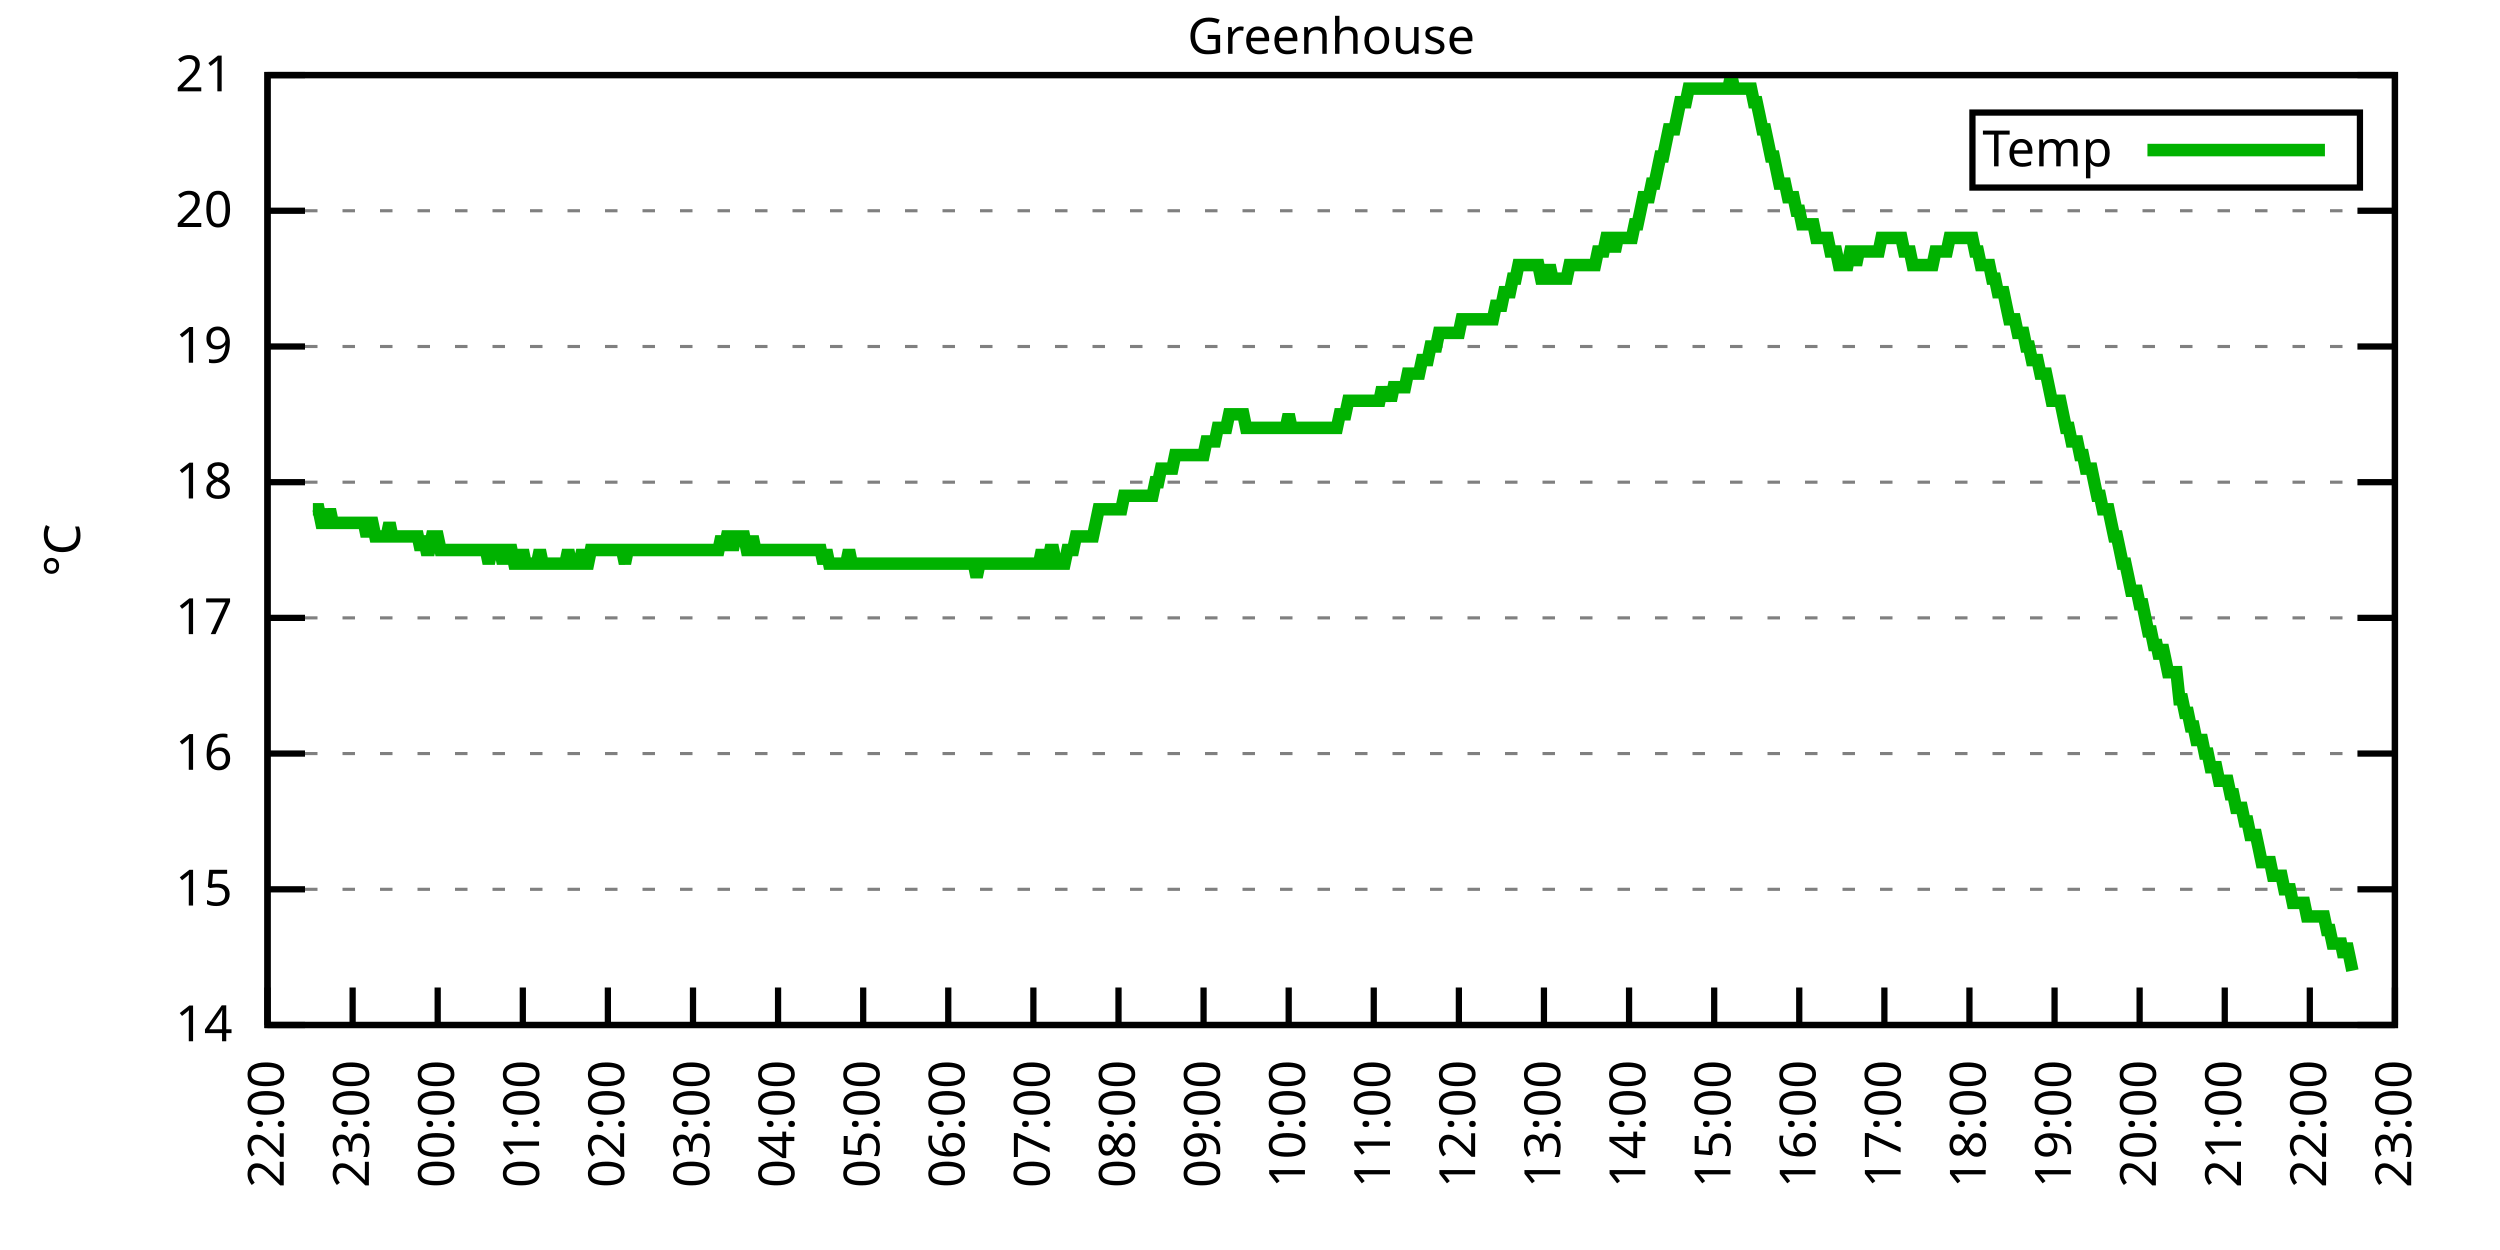
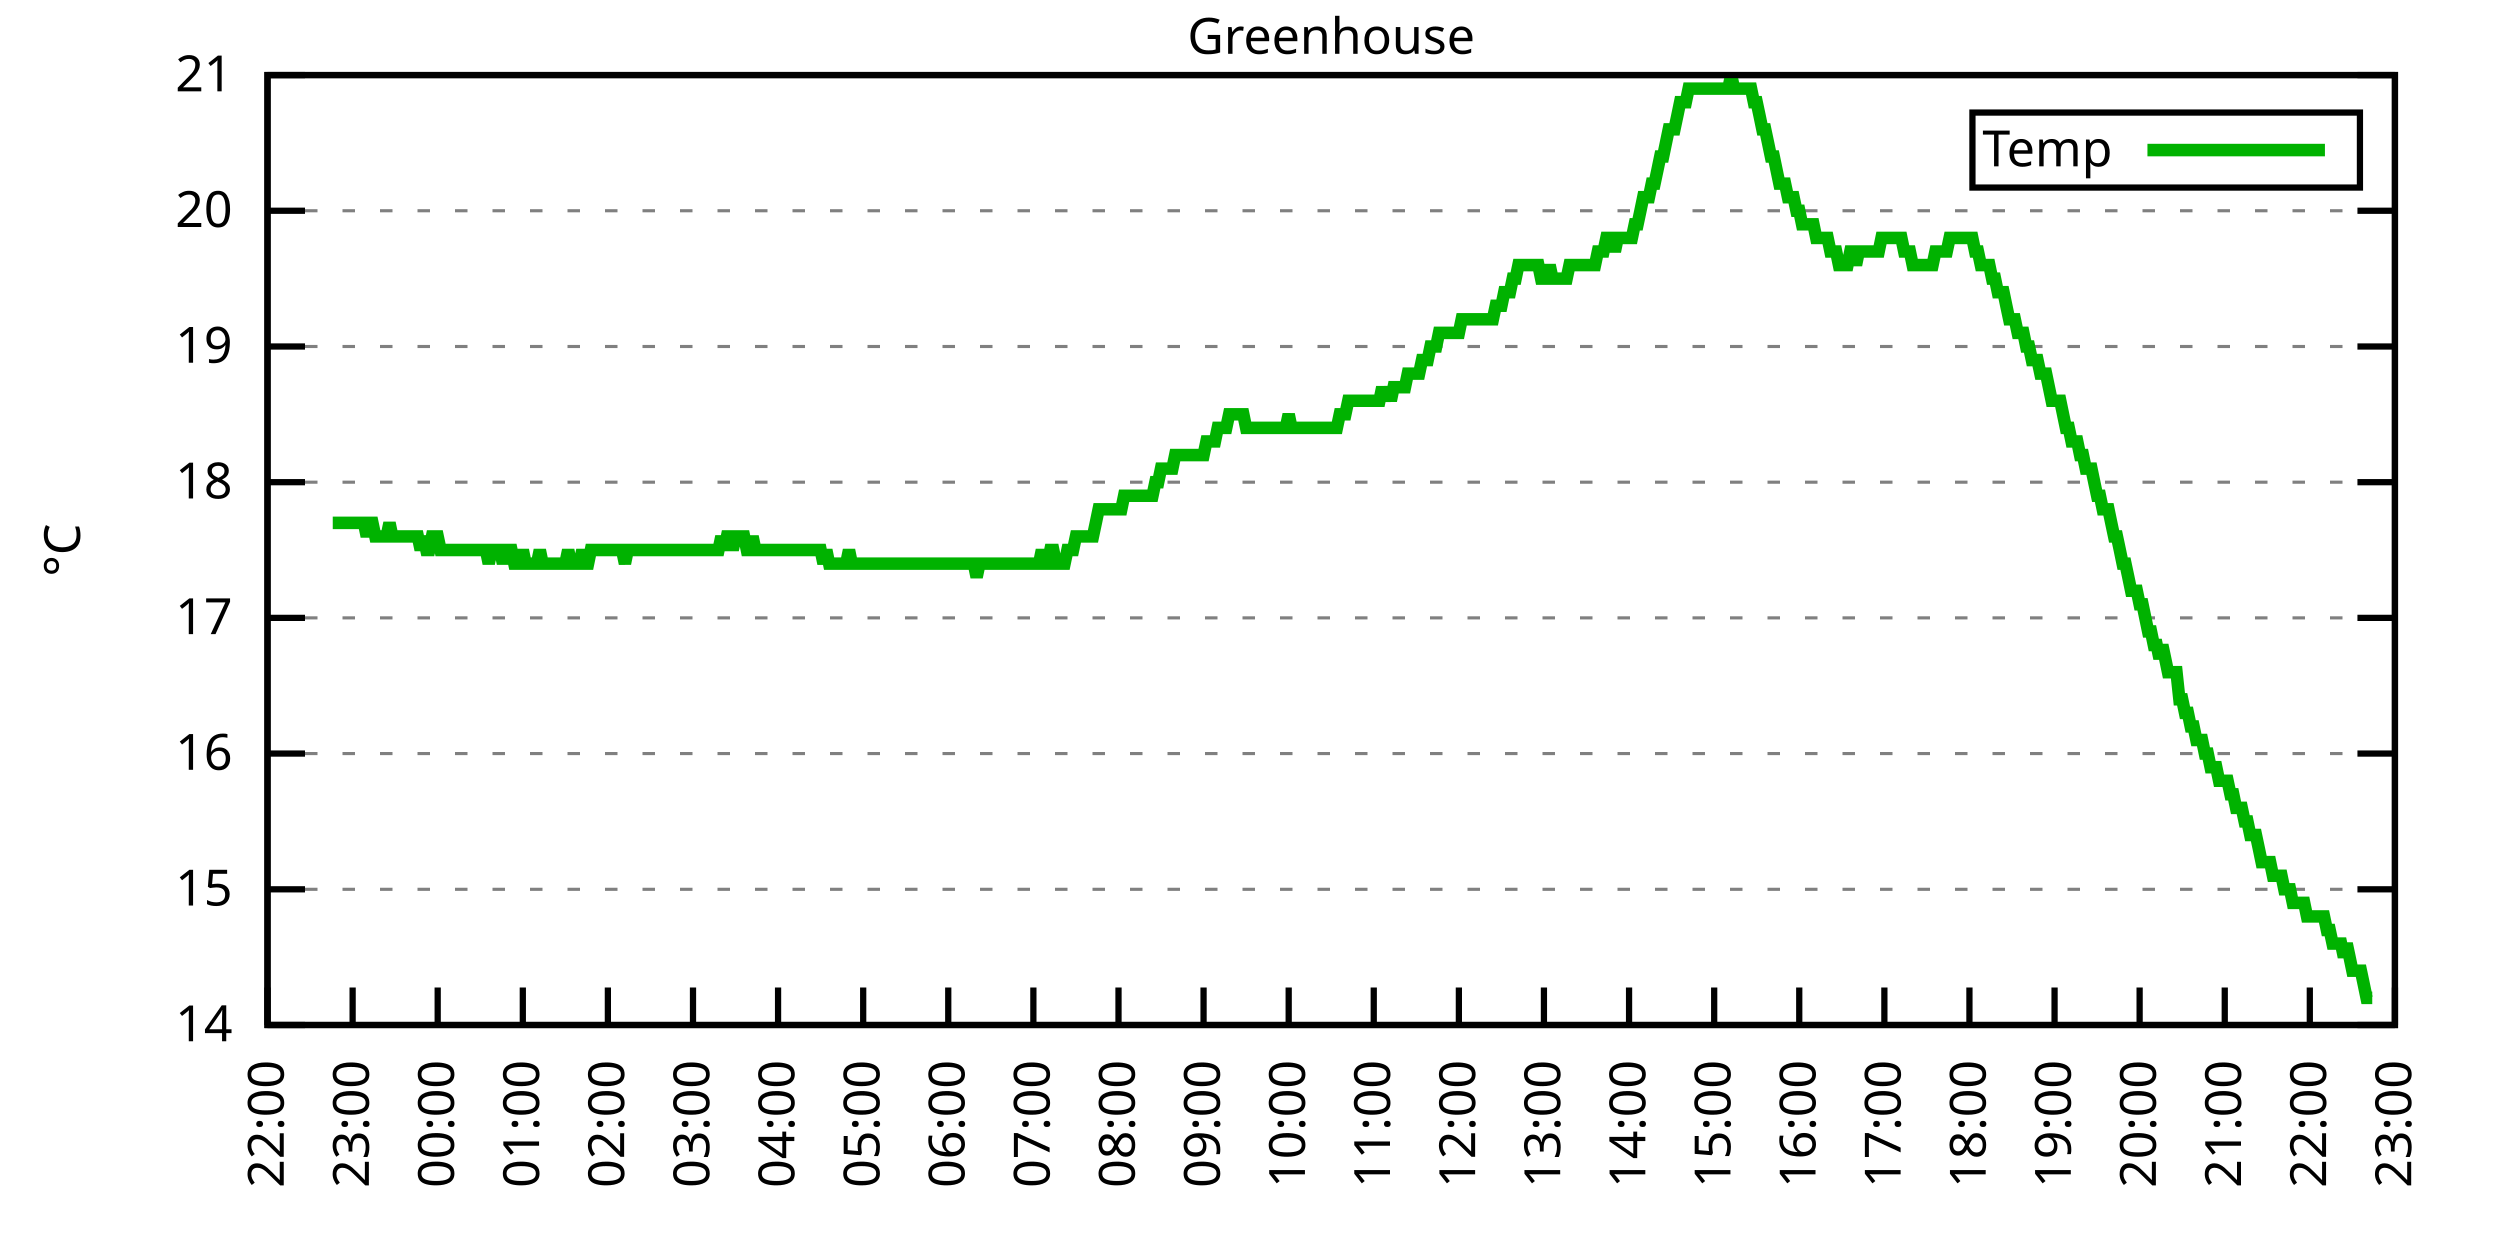
<svg xmlns="http://www.w3.org/2000/svg" xmlns:xlink="http://www.w3.org/1999/xlink" width="400" height="200" viewBox="0 0 400 200">
  <g id="gnuplot_canvas">
    <rect x="0" y="0" width="400" height="200" fill="none" />
    <defs>
      <circle id="gpDot" r="0.5" stroke-width="0.5" stroke="currentColor" />
      <path id="gpPt0" stroke-width="0.333" stroke="currentColor" d="M-1,0 h2 M0,-1 v2" />
      <path id="gpPt1" stroke-width="0.333" stroke="currentColor" d="M-1,-1 L1,1 M1,-1 L-1,1" />
      <path id="gpPt2" stroke-width="0.333" stroke="currentColor" d="M-1,0 L1,0 M0,-1 L0,1 M-1,-1 L1,1 M-1,1 L1,-1" />
      <rect id="gpPt3" stroke-width="0.333" stroke="currentColor" x="-1" y="-1" width="2" height="2" />
      <rect id="gpPt4" stroke-width="0.333" stroke="currentColor" fill="currentColor" x="-1" y="-1" width="2" height="2" />
      <circle id="gpPt5" stroke-width="0.333" stroke="currentColor" cx="0" cy="0" r="1" />
      <use xlink:href="#gpPt5" id="gpPt6" fill="currentColor" stroke="none" />
      <path id="gpPt7" stroke-width="0.333" stroke="currentColor" d="M0,-1.33 L-1.33,0.67 L1.33,0.67 z" />
      <use xlink:href="#gpPt7" id="gpPt8" fill="currentColor" stroke="none" />
      <use xlink:href="#gpPt7" id="gpPt9" stroke="currentColor" transform="rotate(180)" />
      <use xlink:href="#gpPt9" id="gpPt10" fill="currentColor" stroke="none" />
      <use xlink:href="#gpPt3" id="gpPt11" stroke="currentColor" transform="rotate(45)" />
      <use xlink:href="#gpPt11" id="gpPt12" fill="currentColor" stroke="none" />
      <path id="gpPt13" stroke-width="0.333" stroke="currentColor" d="M0,1.330 L1.265,0.411 L0.782,-1.067 L-0.782,-1.076 L-1.265,0.411 z" />
      <use xlink:href="#gpPt13" id="gpPt14" fill="currentColor" stroke="none" />
      <filter id="textbox" filterUnits="objectBoundingBox" x="0" y="0" height="1" width="1">
        <feFlood flood-color="white" flood-opacity="1" result="bgnd" />
        <feComposite in="SourceGraphic" in2="bgnd" operator="atop" />
      </filter>
      <filter id="greybox" filterUnits="objectBoundingBox" x="0" y="0" height="1" width="1">
        <feFlood flood-color="lightgrey" flood-opacity="1" result="grey" />
        <feComposite in="SourceGraphic" in2="grey" operator="atop" />
      </filter>
    </defs>
    <g fill="none" color="white" stroke="currentColor" stroke-width="1.00" stroke-linecap="butt" stroke-linejoin="miter">
</g>
    <g fill="none" color="black" stroke="currentColor" stroke-width="1.00" stroke-linecap="butt" stroke-linejoin="miter">
      <g stroke="none" shape-rendering="crispEdges">
        <polygon fill="rgb(255, 255, 255)" points="42.80,164.00 383.18,164.00 383.18,12.02 42.80,12.02 " />
      </g>
    </g>
    <g fill="none" color="black" stroke="currentColor" stroke-width="1.00" stroke-linecap="butt" stroke-linejoin="miter">
</g>
    <g fill="none" color="black" stroke="black" stroke-width="0.50" stroke-linecap="butt" stroke-linejoin="miter">
</g>
    <g fill="none" color="gray" stroke="currentColor" stroke-width="0.50" stroke-linecap="butt" stroke-linejoin="miter">
      <path stroke="gray" stroke-dasharray="2,4" class="gridline" d="M42.80,164.00 L383.19,164.00  " />
    </g>
    <g fill="none" color="gray" stroke="gray" stroke-width="1.00" stroke-linecap="butt" stroke-linejoin="miter">
</g>
    <g fill="none" color="black" stroke="currentColor" stroke-width="1.00" stroke-linecap="butt" stroke-linejoin="miter">
      <path stroke="black" d="M42.80,164.00 L48.80,164.00 M383.19,164.00 L377.19,164.00  " />
      <g transform="translate(37.20,166.60)" stroke="none" fill="black" font-family="Sans" font-size="8.00" text-anchor="end">
        <text>
          <tspan font-family="Sans"> 14</tspan>
        </text>
      </g>
    </g>
    <g fill="none" color="black" stroke="currentColor" stroke-width="1.00" stroke-linecap="butt" stroke-linejoin="miter">
</g>
    <g fill="none" color="black" stroke="black" stroke-width="0.50" stroke-linecap="butt" stroke-linejoin="miter">
</g>
    <g fill="none" color="gray" stroke="currentColor" stroke-width="0.50" stroke-linecap="butt" stroke-linejoin="miter">
      <path stroke="gray" stroke-dasharray="2,4" class="gridline" d="M42.80,142.29 L383.19,142.29  " />
    </g>
    <g fill="none" color="gray" stroke="gray" stroke-width="1.00" stroke-linecap="butt" stroke-linejoin="miter">
</g>
    <g fill="none" color="black" stroke="currentColor" stroke-width="1.00" stroke-linecap="butt" stroke-linejoin="miter">
      <path stroke="black" d="M42.80,142.29 L48.80,142.29 M383.19,142.29 L377.19,142.29  " />
      <g transform="translate(37.20,144.89)" stroke="none" fill="black" font-family="Sans" font-size="8.00" text-anchor="end">
        <text>
          <tspan font-family="Sans"> 15</tspan>
        </text>
      </g>
    </g>
    <g fill="none" color="black" stroke="currentColor" stroke-width="1.00" stroke-linecap="butt" stroke-linejoin="miter">
</g>
    <g fill="none" color="black" stroke="black" stroke-width="0.50" stroke-linecap="butt" stroke-linejoin="miter">
</g>
    <g fill="none" color="gray" stroke="currentColor" stroke-width="0.50" stroke-linecap="butt" stroke-linejoin="miter">
      <path stroke="gray" stroke-dasharray="2,4" class="gridline" d="M42.80,120.57 L383.19,120.57  " />
    </g>
    <g fill="none" color="gray" stroke="gray" stroke-width="1.00" stroke-linecap="butt" stroke-linejoin="miter">
</g>
    <g fill="none" color="black" stroke="currentColor" stroke-width="1.00" stroke-linecap="butt" stroke-linejoin="miter">
      <path stroke="black" d="M42.80,120.57 L48.80,120.57 M383.19,120.57 L377.19,120.57  " />
      <g transform="translate(37.20,123.17)" stroke="none" fill="black" font-family="Sans" font-size="8.00" text-anchor="end">
        <text>
          <tspan font-family="Sans"> 16</tspan>
        </text>
      </g>
    </g>
    <g fill="none" color="black" stroke="currentColor" stroke-width="1.00" stroke-linecap="butt" stroke-linejoin="miter">
</g>
    <g fill="none" color="black" stroke="black" stroke-width="0.50" stroke-linecap="butt" stroke-linejoin="miter">
</g>
    <g fill="none" color="gray" stroke="currentColor" stroke-width="0.50" stroke-linecap="butt" stroke-linejoin="miter">
      <path stroke="gray" stroke-dasharray="2,4" class="gridline" d="M42.80,98.86 L383.19,98.86  " />
    </g>
    <g fill="none" color="gray" stroke="gray" stroke-width="1.00" stroke-linecap="butt" stroke-linejoin="miter">
</g>
    <g fill="none" color="black" stroke="currentColor" stroke-width="1.00" stroke-linecap="butt" stroke-linejoin="miter">
      <path stroke="black" d="M42.80,98.86 L48.80,98.86 M383.19,98.86 L377.19,98.86  " />
      <g transform="translate(37.20,101.46)" stroke="none" fill="black" font-family="Sans" font-size="8.00" text-anchor="end">
        <text>
          <tspan font-family="Sans"> 17</tspan>
        </text>
      </g>
    </g>
    <g fill="none" color="black" stroke="currentColor" stroke-width="1.00" stroke-linecap="butt" stroke-linejoin="miter">
</g>
    <g fill="none" color="black" stroke="black" stroke-width="0.50" stroke-linecap="butt" stroke-linejoin="miter">
</g>
    <g fill="none" color="gray" stroke="currentColor" stroke-width="0.50" stroke-linecap="butt" stroke-linejoin="miter">
      <path stroke="gray" stroke-dasharray="2,4" class="gridline" d="M42.80,77.15 L383.19,77.15  " />
    </g>
    <g fill="none" color="gray" stroke="gray" stroke-width="1.00" stroke-linecap="butt" stroke-linejoin="miter">
</g>
    <g fill="none" color="black" stroke="currentColor" stroke-width="1.00" stroke-linecap="butt" stroke-linejoin="miter">
      <path stroke="black" d="M42.80,77.15 L48.80,77.15 M383.19,77.15 L377.19,77.15  " />
      <g transform="translate(37.20,79.75)" stroke="none" fill="black" font-family="Sans" font-size="8.00" text-anchor="end">
        <text>
          <tspan font-family="Sans"> 18</tspan>
        </text>
      </g>
    </g>
    <g fill="none" color="black" stroke="currentColor" stroke-width="1.00" stroke-linecap="butt" stroke-linejoin="miter">
</g>
    <g fill="none" color="black" stroke="black" stroke-width="0.50" stroke-linecap="butt" stroke-linejoin="miter">
</g>
    <g fill="none" color="gray" stroke="currentColor" stroke-width="0.50" stroke-linecap="butt" stroke-linejoin="miter">
      <path stroke="gray" stroke-dasharray="2,4" class="gridline" d="M42.80,55.44 L383.19,55.44  " />
    </g>
    <g fill="none" color="gray" stroke="gray" stroke-width="1.00" stroke-linecap="butt" stroke-linejoin="miter">
</g>
    <g fill="none" color="black" stroke="currentColor" stroke-width="1.00" stroke-linecap="butt" stroke-linejoin="miter">
      <path stroke="black" d="M42.80,55.44 L48.80,55.44 M383.19,55.44 L377.19,55.44  " />
      <g transform="translate(37.20,58.04)" stroke="none" fill="black" font-family="Sans" font-size="8.00" text-anchor="end">
        <text>
          <tspan font-family="Sans"> 19</tspan>
        </text>
      </g>
    </g>
    <g fill="none" color="black" stroke="currentColor" stroke-width="1.00" stroke-linecap="butt" stroke-linejoin="miter">
</g>
    <g fill="none" color="black" stroke="black" stroke-width="0.50" stroke-linecap="butt" stroke-linejoin="miter">
</g>
    <g fill="none" color="gray" stroke="currentColor" stroke-width="0.50" stroke-linecap="butt" stroke-linejoin="miter">
      <path stroke="gray" stroke-dasharray="2,4" class="gridline" d="M42.80,33.72 L383.19,33.72  " />
    </g>
    <g fill="none" color="gray" stroke="gray" stroke-width="1.00" stroke-linecap="butt" stroke-linejoin="miter">
</g>
    <g fill="none" color="black" stroke="currentColor" stroke-width="1.00" stroke-linecap="butt" stroke-linejoin="miter">
      <path stroke="black" d="M42.80,33.72 L48.80,33.72 M383.19,33.72 L377.19,33.72  " />
      <g transform="translate(37.20,36.32)" stroke="none" fill="black" font-family="Sans" font-size="8.00" text-anchor="end">
        <text>
          <tspan font-family="Sans"> 20</tspan>
        </text>
      </g>
    </g>
    <g fill="none" color="black" stroke="currentColor" stroke-width="1.00" stroke-linecap="butt" stroke-linejoin="miter">
</g>
    <g fill="none" color="black" stroke="black" stroke-width="0.50" stroke-linecap="butt" stroke-linejoin="miter">
</g>
    <g fill="none" color="gray" stroke="currentColor" stroke-width="0.50" stroke-linecap="butt" stroke-linejoin="miter">
      <path stroke="gray" stroke-dasharray="2,4" class="gridline" d="M42.80,12.01 L383.19,12.01  " />
    </g>
    <g fill="none" color="gray" stroke="gray" stroke-width="1.00" stroke-linecap="butt" stroke-linejoin="miter">
</g>
    <g fill="none" color="black" stroke="currentColor" stroke-width="1.00" stroke-linecap="butt" stroke-linejoin="miter">
      <path stroke="black" d="M42.80,12.01 L48.80,12.01 M383.19,12.01 L377.19,12.01  " />
      <g transform="translate(37.20,14.61)" stroke="none" fill="black" font-family="Sans" font-size="8.00" text-anchor="end">
        <text>
          <tspan font-family="Sans"> 21</tspan>
        </text>
      </g>
    </g>
    <g fill="none" color="black" stroke="currentColor" stroke-width="1.00" stroke-linecap="butt" stroke-linejoin="miter">
      <path stroke="black" d="M42.80,164.00 L42.80,158.00  " />
      <g transform="translate(45.40,169.60) rotate(270.00)" stroke="none" fill="black" font-family="Sans" font-size="8.00" text-anchor="end">
        <text>
          <tspan font-family="Sans">22:00</tspan>
        </text>
      </g>
    </g>
    <g fill="none" color="black" stroke="currentColor" stroke-width="1.00" stroke-linecap="butt" stroke-linejoin="miter">
      <path stroke="black" d="M56.42,164.00 L56.42,158.00  " />
      <g transform="translate(59.02,169.60) rotate(270.00)" stroke="none" fill="black" font-family="Sans" font-size="8.00" text-anchor="end">
        <text>
          <tspan font-family="Sans">23:00</tspan>
        </text>
      </g>
    </g>
    <g fill="none" color="black" stroke="currentColor" stroke-width="1.00" stroke-linecap="butt" stroke-linejoin="miter">
      <path stroke="black" d="M70.03,164.00 L70.03,158.00  " />
      <g transform="translate(72.63,169.60) rotate(270.00)" stroke="none" fill="black" font-family="Sans" font-size="8.00" text-anchor="end">
        <text>
          <tspan font-family="Sans">00:00</tspan>
        </text>
      </g>
    </g>
    <g fill="none" color="black" stroke="currentColor" stroke-width="1.00" stroke-linecap="butt" stroke-linejoin="miter">
      <path stroke="black" d="M83.65,164.00 L83.65,158.00  " />
      <g transform="translate(86.25,169.60) rotate(270.00)" stroke="none" fill="black" font-family="Sans" font-size="8.00" text-anchor="end">
        <text>
          <tspan font-family="Sans">01:00</tspan>
        </text>
      </g>
    </g>
    <g fill="none" color="black" stroke="currentColor" stroke-width="1.00" stroke-linecap="butt" stroke-linejoin="miter">
      <path stroke="black" d="M97.26,164.00 L97.26,158.00  " />
      <g transform="translate(99.86,169.60) rotate(270.00)" stroke="none" fill="black" font-family="Sans" font-size="8.00" text-anchor="end">
        <text>
          <tspan font-family="Sans">02:00</tspan>
        </text>
      </g>
    </g>
    <g fill="none" color="black" stroke="currentColor" stroke-width="1.00" stroke-linecap="butt" stroke-linejoin="miter">
      <path stroke="black" d="M110.88,164.00 L110.88,158.00  " />
      <g transform="translate(113.48,169.60) rotate(270.00)" stroke="none" fill="black" font-family="Sans" font-size="8.00" text-anchor="end">
        <text>
          <tspan font-family="Sans">03:00</tspan>
        </text>
      </g>
    </g>
    <g fill="none" color="black" stroke="currentColor" stroke-width="1.00" stroke-linecap="butt" stroke-linejoin="miter">
      <path stroke="black" d="M124.49,164.00 L124.49,158.00  " />
      <g transform="translate(127.09,169.60) rotate(270.00)" stroke="none" fill="black" font-family="Sans" font-size="8.00" text-anchor="end">
        <text>
          <tspan font-family="Sans">04:00</tspan>
        </text>
      </g>
    </g>
    <g fill="none" color="black" stroke="currentColor" stroke-width="1.00" stroke-linecap="butt" stroke-linejoin="miter">
      <path stroke="black" d="M138.11,164.00 L138.11,158.00  " />
      <g transform="translate(140.71,169.60) rotate(270.00)" stroke="none" fill="black" font-family="Sans" font-size="8.00" text-anchor="end">
        <text>
          <tspan font-family="Sans">05:00</tspan>
        </text>
      </g>
    </g>
    <g fill="none" color="black" stroke="currentColor" stroke-width="1.00" stroke-linecap="butt" stroke-linejoin="miter">
      <path stroke="black" d="M151.72,164.00 L151.72,158.00  " />
      <g transform="translate(154.32,169.60) rotate(270.00)" stroke="none" fill="black" font-family="Sans" font-size="8.00" text-anchor="end">
        <text>
          <tspan font-family="Sans">06:00</tspan>
        </text>
      </g>
    </g>
    <g fill="none" color="black" stroke="currentColor" stroke-width="1.00" stroke-linecap="butt" stroke-linejoin="miter">
      <path stroke="black" d="M165.34,164.00 L165.34,158.00  " />
      <g transform="translate(167.94,169.60) rotate(270.00)" stroke="none" fill="black" font-family="Sans" font-size="8.00" text-anchor="end">
        <text>
          <tspan font-family="Sans">07:00</tspan>
        </text>
      </g>
    </g>
    <g fill="none" color="black" stroke="currentColor" stroke-width="1.00" stroke-linecap="butt" stroke-linejoin="miter">
      <path stroke="black" d="M178.96,164.00 L178.96,158.00  " />
      <g transform="translate(181.56,169.60) rotate(270.00)" stroke="none" fill="black" font-family="Sans" font-size="8.00" text-anchor="end">
        <text>
          <tspan font-family="Sans">08:00</tspan>
        </text>
      </g>
    </g>
    <g fill="none" color="black" stroke="currentColor" stroke-width="1.00" stroke-linecap="butt" stroke-linejoin="miter">
      <path stroke="black" d="M192.57,164.00 L192.57,158.00  " />
      <g transform="translate(195.17,169.60) rotate(270.00)" stroke="none" fill="black" font-family="Sans" font-size="8.00" text-anchor="end">
        <text>
          <tspan font-family="Sans">09:00</tspan>
        </text>
      </g>
    </g>
    <g fill="none" color="black" stroke="currentColor" stroke-width="1.00" stroke-linecap="butt" stroke-linejoin="miter">
      <path stroke="black" d="M206.19,164.00 L206.19,158.00  " />
      <g transform="translate(208.79,169.60) rotate(270.00)" stroke="none" fill="black" font-family="Sans" font-size="8.00" text-anchor="end">
        <text>
          <tspan font-family="Sans">10:00</tspan>
        </text>
      </g>
    </g>
    <g fill="none" color="black" stroke="currentColor" stroke-width="1.00" stroke-linecap="butt" stroke-linejoin="miter">
      <path stroke="black" d="M219.80,164.00 L219.80,158.00  " />
      <g transform="translate(222.40,169.60) rotate(270.00)" stroke="none" fill="black" font-family="Sans" font-size="8.00" text-anchor="end">
        <text>
          <tspan font-family="Sans">11:00</tspan>
        </text>
      </g>
    </g>
    <g fill="none" color="black" stroke="currentColor" stroke-width="1.00" stroke-linecap="butt" stroke-linejoin="miter">
      <path stroke="black" d="M233.42,164.00 L233.42,158.00  " />
      <g transform="translate(236.02,169.60) rotate(270.00)" stroke="none" fill="black" font-family="Sans" font-size="8.00" text-anchor="end">
        <text>
          <tspan font-family="Sans">12:00</tspan>
        </text>
      </g>
    </g>
    <g fill="none" color="black" stroke="currentColor" stroke-width="1.00" stroke-linecap="butt" stroke-linejoin="miter">
      <path stroke="black" d="M247.03,164.00 L247.03,158.00  " />
      <g transform="translate(249.63,169.60) rotate(270.00)" stroke="none" fill="black" font-family="Sans" font-size="8.00" text-anchor="end">
        <text>
          <tspan font-family="Sans">13:00</tspan>
        </text>
      </g>
    </g>
    <g fill="none" color="black" stroke="currentColor" stroke-width="1.00" stroke-linecap="butt" stroke-linejoin="miter">
      <path stroke="black" d="M260.65,164.00 L260.65,158.00  " />
      <g transform="translate(263.25,169.60) rotate(270.00)" stroke="none" fill="black" font-family="Sans" font-size="8.00" text-anchor="end">
        <text>
          <tspan font-family="Sans">14:00</tspan>
        </text>
      </g>
    </g>
    <g fill="none" color="black" stroke="currentColor" stroke-width="1.00" stroke-linecap="butt" stroke-linejoin="miter">
      <path stroke="black" d="M274.27,164.00 L274.27,158.00  " />
      <g transform="translate(276.87,169.60) rotate(270.00)" stroke="none" fill="black" font-family="Sans" font-size="8.00" text-anchor="end">
        <text>
          <tspan font-family="Sans">15:00</tspan>
        </text>
      </g>
    </g>
    <g fill="none" color="black" stroke="currentColor" stroke-width="1.00" stroke-linecap="butt" stroke-linejoin="miter">
      <path stroke="black" d="M287.88,164.00 L287.88,158.00  " />
      <g transform="translate(290.48,169.60) rotate(270.00)" stroke="none" fill="black" font-family="Sans" font-size="8.00" text-anchor="end">
        <text>
          <tspan font-family="Sans">16:00</tspan>
        </text>
      </g>
    </g>
    <g fill="none" color="black" stroke="currentColor" stroke-width="1.00" stroke-linecap="butt" stroke-linejoin="miter">
      <path stroke="black" d="M301.50,164.00 L301.50,158.00  " />
      <g transform="translate(304.10,169.60) rotate(270.00)" stroke="none" fill="black" font-family="Sans" font-size="8.00" text-anchor="end">
        <text>
          <tspan font-family="Sans">17:00</tspan>
        </text>
      </g>
    </g>
    <g fill="none" color="black" stroke="currentColor" stroke-width="1.00" stroke-linecap="butt" stroke-linejoin="miter">
      <path stroke="black" d="M315.11,164.00 L315.11,158.00  " />
      <g transform="translate(317.71,169.60) rotate(270.00)" stroke="none" fill="black" font-family="Sans" font-size="8.00" text-anchor="end">
        <text>
          <tspan font-family="Sans">18:00</tspan>
        </text>
      </g>
    </g>
    <g fill="none" color="black" stroke="currentColor" stroke-width="1.00" stroke-linecap="butt" stroke-linejoin="miter">
      <path stroke="black" d="M328.73,164.00 L328.73,158.00  " />
      <g transform="translate(331.33,169.60) rotate(270.00)" stroke="none" fill="black" font-family="Sans" font-size="8.00" text-anchor="end">
        <text>
          <tspan font-family="Sans">19:00</tspan>
        </text>
      </g>
    </g>
    <g fill="none" color="black" stroke="currentColor" stroke-width="1.00" stroke-linecap="butt" stroke-linejoin="miter">
      <path stroke="black" d="M342.34,164.00 L342.34,158.00  " />
      <g transform="translate(344.94,169.60) rotate(270.00)" stroke="none" fill="black" font-family="Sans" font-size="8.00" text-anchor="end">
        <text>
          <tspan font-family="Sans">20:00</tspan>
        </text>
      </g>
    </g>
    <g fill="none" color="black" stroke="currentColor" stroke-width="1.00" stroke-linecap="butt" stroke-linejoin="miter">
      <path stroke="black" d="M355.96,164.00 L355.96,158.00  " />
      <g transform="translate(358.56,169.60) rotate(270.00)" stroke="none" fill="black" font-family="Sans" font-size="8.00" text-anchor="end">
        <text>
          <tspan font-family="Sans">21:00</tspan>
        </text>
      </g>
    </g>
    <g fill="none" color="black" stroke="currentColor" stroke-width="1.00" stroke-linecap="butt" stroke-linejoin="miter">
      <path stroke="black" d="M369.57,164.00 L369.57,158.00  " />
      <g transform="translate(372.17,169.60) rotate(270.00)" stroke="none" fill="black" font-family="Sans" font-size="8.00" text-anchor="end">
        <text>
          <tspan font-family="Sans">22:00</tspan>
        </text>
      </g>
    </g>
    <g fill="none" color="black" stroke="currentColor" stroke-width="1.00" stroke-linecap="butt" stroke-linejoin="miter">
      <path stroke="black" d="M383.19,164.00 L383.19,158.00  " />
      <g transform="translate(385.79,169.60) rotate(270.00)" stroke="none" fill="black" font-family="Sans" font-size="8.00" text-anchor="end">
        <text>
          <tspan font-family="Sans">23:00</tspan>
        </text>
      </g>
    </g>
    <g fill="none" color="black" stroke="currentColor" stroke-width="1.00" stroke-linecap="butt" stroke-linejoin="miter">
</g>
    <g fill="none" color="black" stroke="currentColor" stroke-width="1.00" stroke-linecap="butt" stroke-linejoin="miter">
      <path stroke="black" d="M42.80,12.01 L42.80,164.00 L383.19,164.00 L383.19,12.01 L42.80,12.01 Z  " />
    </g>
    <g fill="none" color="black" stroke="currentColor" stroke-width="1.00" stroke-linecap="butt" stroke-linejoin="miter">
</g>
    <g fill="none" color="black" stroke="currentColor" stroke-width="1.00" stroke-linecap="butt" stroke-linejoin="miter">
      <path stroke="black" d="M315.59,30.01 L315.59,18.01 L377.59,18.01 L377.59,30.01 L315.59,30.01 Z  " />
    </g>
    <g id="Greenhouse_plot_1">
      <g fill="none" color="white" stroke="black" stroke-width="2.00" stroke-linecap="butt" stroke-linejoin="miter">
</g>
      <g fill="none" color="black" stroke="currentColor" stroke-width="2.00" stroke-linecap="butt" stroke-linejoin="miter">
        <g transform="translate(337.99,26.61)" stroke="none" fill="black" font-family="Sans" font-size="8.00" text-anchor="end">
          <text>
            <tspan font-family="Sans">Temp</tspan>
          </text>
        </g>
      </g>
      <g fill="none" color="black" stroke="currentColor" stroke-width="2.00" stroke-linecap="butt" stroke-linejoin="miter">
-         <path stroke="rgb(  0, 178,   0)" d="M343.59,24.01 L371.99,24.01 M50.06,81.49 L50.52,81.49 L50.97,81.49 L51.42,83.66 L51.88,83.66 L52.33,83.66   L52.78,81.49 L53.24,83.66 L53.69,83.66 L54.15,83.66 L54.60,83.66 L55.05,83.66 L55.51,83.66 L55.96,83.66   L56.42,83.66 L56.87,83.66 L57.32,83.66 L57.78,83.66 L58.23,83.66 L58.68,85.83 L59.14,83.66 L59.59,83.66   L60.05,85.83 L60.50,85.83 L60.95,85.83 L61.41,85.83 L61.86,85.83 L62.32,83.66 L62.77,85.83 L63.22,85.83   L63.68,85.83 L64.13,85.83 L64.58,85.83 L65.04,85.83 L65.49,85.83 L65.95,85.83 L66.40,85.83 L66.85,85.83   L67.31,88.00 L67.76,85.83 L68.22,88.00 L68.67,88.00 L69.12,85.83 L69.58,85.83 L70.03,85.83 L70.49,88.00   L70.94,88.00 L71.39,88.00 L71.85,88.00 L72.30,88.00 L72.75,88.00 L73.21,88.00 L73.66,88.00 L74.12,88.00   L74.57,88.00 L75.02,88.00 L75.48,88.00 L75.93,88.00 L76.39,88.00 L76.84,88.00 L77.29,88.00 L77.75,88.00   L78.20,90.18 L78.65,88.00 L79.11,88.00 L79.56,88.00 L80.02,88.00 L80.47,90.18 L80.92,88.00 L81.38,88.00   L81.83,88.00 L82.29,90.18 L82.74,90.18 L83.19,90.18 L83.65,88.00 L84.10,90.18 L84.55,90.18 L85.01,90.18   L85.46,90.18 L85.92,90.18 L86.37,88.00 L86.82,90.18 L87.28,90.18 L87.73,90.18 L88.19,90.18 L88.64,90.18   L89.09,90.18 L89.55,90.18 L90.00,90.18 L90.45,90.18 L90.91,88.00 L91.36,90.18 L91.82,90.18 L92.27,90.18   L92.72,90.18 L93.18,88.00 L93.63,90.18 L94.09,90.18 L94.54,88.00 L94.99,88.00 L95.45,88.00 L95.90,88.00   L96.35,88.00 L96.81,88.00 L97.26,88.00 L97.72,88.00 L98.17,88.00 L98.62,88.00 L99.08,88.00 L99.53,88.00   L99.99,90.18 L100.44,88.00 L100.89,88.00 L101.35,88.00 L101.80,88.00 L102.25,88.00 L102.71,88.00 L103.16,88.00   L103.62,88.00 L104.07,88.00 L104.52,88.00 L104.98,88.00 L105.43,88.00 L105.89,88.00 L106.34,88.00 L106.79,88.00   L107.25,88.00 L107.70,88.00 L108.15,88.00 L108.61,88.00 L109.06,88.00 L109.52,88.00 L109.97,88.00 L110.42,88.00   L110.88,88.00 L111.33,88.00 L111.79,88.00 L112.24,88.00 L112.69,88.00 L113.15,88.00 L113.60,88.00 L114.05,88.00   L114.51,88.00 L114.96,88.00 L115.42,85.83 L115.87,88.00 L116.32,85.83 L116.78,85.83 L117.23,88.00 L117.69,85.83   L118.14,85.83 L118.59,85.83 L119.05,85.83 L119.50,88.00 L119.96,88.00 L120.41,85.83 L120.86,88.00 L121.32,88.00   L121.77,88.00 L122.22,88.00 L122.68,88.00 L123.13,88.00 L123.59,88.00 L124.04,88.00 L124.49,88.00 L124.95,88.00   L125.40,88.00 L125.86,88.00 L126.31,88.00 L126.76,88.00 L127.22,88.00 L127.67,88.00 L128.12,88.00 L128.58,88.00   L129.03,88.00 L129.49,88.00 L129.94,88.00 L130.39,88.00 L130.85,88.00 L131.30,88.00 L131.76,90.18 L132.21,88.00   L132.66,90.18 L133.12,90.18 L133.57,90.18 L134.02,90.18 L134.48,90.18 L134.93,90.18 L135.39,90.18 L135.84,88.00   L136.29,90.18 L136.75,90.18 L137.20,90.18 L137.66,90.18 L138.11,90.18 L138.56,90.18 L139.02,90.18 L139.47,90.18   L139.92,90.18 L140.38,90.18 L140.83,90.18 L141.29,90.18 L141.74,90.18 L142.19,90.18 L142.65,90.18 L143.10,90.18   L143.56,90.18 L144.01,90.18 L144.46,90.18 L144.92,90.18 L145.37,90.18 L145.82,90.18 L146.28,90.18 L146.73,90.18   L147.19,90.18 L147.64,90.18 L148.09,90.18 L148.55,90.18 L149.00,90.18 L149.46,90.18 L149.91,90.18 L150.36,90.18   L150.82,90.18 L151.27,90.18 L151.72,90.18 L152.18,90.18 L152.63,90.18 L153.09,90.18 L153.54,90.18 L153.99,90.18   L154.45,90.18 L154.90,90.18 L155.36,90.18 L155.81,90.18 L156.26,92.35 L156.72,90.18 L157.17,90.18 L157.62,90.18   L158.08,90.18 L158.53,90.18 L158.99,90.18 L159.44,90.18 L159.89,90.18 L160.35,90.18 L160.80,90.18 L161.26,90.18   L161.71,90.18 L162.16,90.18 L162.62,90.18 L163.07,90.18 L163.52,90.18 L163.98,90.18 L164.43,90.18 L164.89,90.18   L165.34,90.18 L165.79,90.18 L166.25,90.18 L166.70,88.00 L167.16,90.18 L167.61,90.18 L168.06,88.00 L168.52,88.00   L168.97,90.18 L169.43,90.18 L169.88,90.18 L170.33,90.18 L170.79,88.00 L171.24,88.00 L171.69,88.00 L172.15,85.83   L172.60,85.83 L173.06,85.83 L173.51,85.83 L173.96,85.83 L174.42,85.83 L174.87,85.83 L175.33,83.66 L175.78,81.49   L176.23,81.49 L176.69,81.49 L177.14,81.49 L177.59,81.49 L178.05,81.49 L178.50,81.49 L178.96,81.49 L179.41,81.49   L179.86,79.32 L180.32,79.32 L180.77,79.32 L181.23,79.32 L181.68,79.32 L182.13,79.32 L182.59,79.32 L183.04,79.32   L183.49,79.32 L183.95,79.32 L184.40,79.32 L184.86,77.15 L185.31,77.15 L185.76,74.98 L186.22,74.98 L186.67,74.98   L187.13,74.98 L187.58,74.98 L188.03,72.81 L188.49,72.81 L188.94,72.81 L189.39,72.81 L189.85,72.81 L190.30,72.81   L190.76,72.81 L191.21,72.81 L191.66,72.81 L192.12,72.81 L192.57,72.81 L193.03,70.63 L193.48,70.63 L193.93,70.63   L194.39,70.63 L194.84,68.46 L195.29,68.46 L195.75,68.46 L196.20,68.46 L196.66,66.29 L197.11,66.29 L197.56,66.29   L198.02,66.29 L198.47,66.29 L198.93,66.29 L199.38,68.46 L199.83,68.46 L200.29,68.46 L200.74,68.46 L201.19,68.46   L201.65,68.46 L202.10,68.46 L202.56,68.46 L203.01,68.46 L203.46,68.46 L203.92,68.46 L204.37,68.46 L204.83,68.46   L205.28,68.46 L205.73,68.46 L206.19,66.29 L206.64,68.46 L207.09,68.46 L207.55,68.46 L208.00,68.46 L208.46,68.46   L208.91,68.46 L209.36,68.46 L209.82,68.46 L210.27,68.46 L210.73,68.46 L211.18,68.46 L211.63,68.46 L212.09,68.46   L212.54,68.46 L213.00,68.46 L213.45,68.46 L213.90,68.46 L214.36,66.29 L214.81,66.29 L215.26,66.29 L215.72,64.12   L216.17,64.12 L216.63,64.12 L217.08,64.12 L217.53,64.12 L217.99,64.12 L218.44,64.12 L218.90,64.12 L219.35,64.12   L219.80,64.12 L220.26,64.12 L220.71,64.12 L221.16,61.95 L221.62,64.12 L222.07,61.95 L222.53,64.12 L222.98,61.95   L223.43,61.95 L223.89,61.95 L224.34,61.95 L224.80,61.95 L225.25,59.78 L225.70,59.78 L226.16,59.78 L226.61,59.78   L227.06,59.78 L227.52,57.61 L227.97,57.61 L228.43,57.61 L228.88,55.44 L229.33,55.44 L229.79,55.44 L230.24,53.26   L230.70,53.26 L231.15,53.26 L231.60,53.26 L232.06,53.26 L232.51,53.26 L232.96,53.26 L233.42,53.26 L233.87,51.09   L234.33,51.09 L234.78,51.09 L235.23,51.09 L235.69,51.09 L236.14,51.09 L236.60,51.09 L237.05,51.09 L237.50,51.09   L237.96,51.09 L238.41,51.09 L238.86,51.09 L239.32,48.92 L239.77,48.92 L240.23,48.92 L240.68,46.75 L241.13,46.75   L241.59,46.75 L242.04,44.58 L242.50,44.58 L242.95,42.41 L243.40,42.41 L243.86,42.41 L244.31,42.41 L244.76,42.41   L245.22,42.41 L245.67,42.41 L246.13,42.41 L246.58,44.58 L247.03,44.58 L247.49,44.58 L247.94,42.41 L248.40,44.58   L248.85,44.58 L249.30,44.58 L249.76,44.58 L250.21,44.58 L250.66,44.58 L251.12,42.41 L251.57,42.41 L252.03,42.41   L252.48,42.41 L252.93,42.41 L253.39,42.41 L253.84,42.41 L254.30,42.41 L254.75,42.41 L255.20,42.41 L255.66,40.24   L256.11,40.24 L256.56,40.24 L257.02,38.07 L257.47,38.07 L257.93,38.07 L258.38,40.24 L258.83,38.07 L259.29,38.07   L259.74,38.07 L260.20,38.07 L260.65,38.07 L261.10,38.07 L261.56,35.89 L262.01,35.89 L262.47,33.72 L262.92,31.55   L263.37,31.55 L263.83,31.55 L264.28,29.38 L264.73,29.38 L265.19,27.21 L265.64,25.04 L266.10,25.04 L266.55,22.87   L267.00,20.70 L267.46,20.70 L267.91,20.70 L268.37,18.52 L268.82,16.35 L269.27,16.35 L269.73,16.35 L270.18,14.18   L270.63,14.18 L271.09,14.18 L271.54,14.18 L272.00,14.18 L272.45,14.18 L272.90,14.18 L273.36,14.18 L273.81,14.18   L274.27,14.18 L274.72,14.18 L275.17,14.18 L275.63,14.18 L276.08,14.18 L276.53,14.18 L276.99,12.01 L277.44,14.18   L277.90,14.18 L278.35,14.18 L278.80,14.18 L279.26,14.18 L279.71,14.18 L280.17,14.18 L280.62,16.35 L281.07,16.35   L281.53,18.52 L281.98,20.70 L282.43,20.70 L282.89,22.87 L283.34,25.04 L283.80,25.04 L284.25,27.21 L284.70,29.38   L285.16,29.38 L285.61,29.38 L286.07,31.55 L286.52,31.55 L286.97,31.55 L287.43,33.72 L287.88,33.72 L288.33,35.89   L288.79,35.89 L289.24,35.89 L289.70,35.89 L290.15,35.89 L290.60,38.07 L291.06,38.07 L291.51,38.07 L291.97,38.07   L292.42,38.07 L292.87,40.24 L293.33,40.24 L293.78,40.24 L294.23,42.41 L294.69,42.41 L295.14,42.41 L295.60,42.41   L296.05,40.24 L296.50,40.24 L296.96,42.41 L297.41,40.24 L297.87,40.24 L298.32,40.24 L298.77,40.24 L299.23,40.24   L299.68,40.24 L300.13,40.24 L300.59,40.24 L301.04,38.07 L301.50,38.07 L301.95,38.07 L302.40,38.07 L302.86,38.07   L303.31,38.07 L303.77,38.07 L304.22,38.07 L304.67,40.24 L305.13,40.24 L305.58,40.24 L306.03,42.41 L306.49,42.41   L306.94,42.41 L307.40,42.41 L307.85,42.41 L308.30,42.41 L308.76,42.41 L309.21,42.41 L309.67,40.24 L310.12,40.24   L310.57,40.24 L311.03,40.24 L311.48,40.24 L311.94,38.07 L312.39,38.07 L312.84,38.07 L313.30,38.07 L313.75,38.07   L314.20,38.07 L314.66,38.07 L315.11,38.07 L315.57,38.07 L316.02,40.24 L316.47,40.24 L316.93,42.41 L317.38,42.41   L317.84,42.41 L318.29,42.41 L318.74,44.58 L319.20,44.58 L319.65,46.75 L320.10,46.75 L320.56,46.75 L321.01,48.92   L321.47,51.09 L321.92,51.09 L322.37,51.09 L322.83,53.26 L323.28,53.26 L323.74,53.26 L324.19,55.44 L324.64,55.44   L325.10,57.61 L325.55,57.61 L326.00,57.61 L326.46,59.78 L326.91,59.78 L327.37,59.78 L327.82,61.95 L328.27,64.12   L328.73,64.12 L329.18,64.12 L329.64,64.12 L330.09,66.29 L330.54,68.46 L331.00,68.46 L331.45,70.63 L331.90,70.63   L332.36,70.63 L332.81,72.81 L333.27,72.81 L333.72,74.98 L334.17,74.98 L334.63,74.98 L335.08,77.15 L335.54,79.32   L335.99,79.32 L336.44,81.49 L336.90,81.49 L337.35,81.49 L337.80,83.66 L338.26,85.83 L338.71,85.83 L339.17,88.00   L339.62,90.18 L340.07,90.18 L340.53,92.35 L340.98,94.52 L341.44,94.52 L341.89,94.52 L342.34,96.69 L342.80,96.69   L343.25,98.86 L343.70,101.03 L344.16,101.03 L344.61,103.20 L345.07,103.20 L345.52,105.38 L345.97,103.20 L346.43,105.38   L346.88,107.55 L347.34,107.55 L347.79,107.55 L348.24,107.55 L348.70,111.89 L349.15,111.89 L349.60,114.06 L350.06,114.06   L350.51,116.23 L350.97,116.23 L351.42,118.40 L351.87,118.40 L352.33,118.40 L352.78,120.57 L353.24,120.57 L353.69,122.75   L354.14,122.75 L354.60,122.75 L355.05,124.92 L355.50,124.92 L355.96,124.92 L356.41,124.92 L356.87,127.09 L357.32,127.09   L357.77,129.26 L358.23,129.26 L358.68,129.26 L359.14,131.43 L359.59,131.43 L360.04,133.60 L360.50,133.60 L360.95,133.60   L361.41,135.77 L361.86,137.94 L362.31,137.94 L362.77,137.94 L363.22,137.94 L363.67,140.12 L364.13,140.12 L364.58,140.12   L365.04,140.12 L365.49,142.29 L365.94,142.29 L366.40,142.29 L366.85,144.46 L367.31,144.46 L367.76,144.46 L368.21,144.46   L368.67,144.46 L369.12,146.63 L369.57,146.63 L370.03,146.63 L370.48,146.63 L370.94,146.63 L371.39,146.63 L371.84,146.63   L372.30,148.80 L372.75,148.80 L373.21,150.97 L373.66,150.97 L374.11,150.97 L374.57,150.97 L375.02,153.14 L375.47,150.97   L375.93,153.14 L376.38,155.31  " />
+         <path stroke="rgb(  0, 178,   0)" d="M343.59,24.01 L371.99,24.01 M53.24,83.66 L53.69,83.66 L54.15,83.66 L54.60,83.66 L55.05,83.66 L55.51,83.66   L55.96,83.66 L56.42,83.66 L56.87,83.66 L57.32,83.66 L57.78,83.66 L58.23,83.66 L58.68,85.83 L59.14,83.66   L59.59,83.66 L60.05,85.83 L60.50,85.83 L60.95,85.83 L61.41,85.83 L61.86,85.83 L62.32,83.66 L62.77,85.83   L63.22,85.83 L63.68,85.83 L64.13,85.83 L64.58,85.83 L65.04,85.83 L65.49,85.83 L65.95,85.83 L66.40,85.83   L66.85,85.83 L67.31,88.00 L67.76,85.83 L68.22,88.00 L68.67,88.00 L69.12,85.83 L69.58,85.83 L70.03,85.83   L70.49,88.00 L70.94,88.00 L71.39,88.00 L71.85,88.00 L72.30,88.00 L72.75,88.00 L73.21,88.00 L73.66,88.00   L74.12,88.00 L74.57,88.00 L75.02,88.00 L75.48,88.00 L75.93,88.00 L76.39,88.00 L76.84,88.00 L77.29,88.00   L77.75,88.00 L78.20,90.18 L78.65,88.00 L79.11,88.00 L79.56,88.00 L80.02,88.00 L80.47,90.18 L80.92,88.00   L81.38,88.00 L81.83,88.00 L82.29,90.18 L82.74,90.18 L83.19,90.18 L83.65,88.00 L84.10,90.18 L84.55,90.18   L85.01,90.18 L85.46,90.18 L85.92,90.18 L86.37,88.00 L86.82,90.18 L87.28,90.18 L87.73,90.18 L88.19,90.18   L88.64,90.18 L89.09,90.18 L89.55,90.18 L90.00,90.18 L90.45,90.18 L90.91,88.00 L91.36,90.18 L91.82,90.18   L92.27,90.18 L92.72,90.18 L93.18,88.00 L93.63,90.18 L94.09,90.18 L94.54,88.00 L94.99,88.00 L95.45,88.00   L95.90,88.00 L96.35,88.00 L96.81,88.00 L97.26,88.00 L97.72,88.00 L98.17,88.00 L98.62,88.00 L99.08,88.00   L99.53,88.00 L99.99,90.18 L100.44,88.00 L100.89,88.00 L101.35,88.00 L101.80,88.00 L102.25,88.00 L102.71,88.00   L103.16,88.00 L103.62,88.00 L104.07,88.00 L104.52,88.00 L104.98,88.00 L105.43,88.00 L105.89,88.00 L106.34,88.00   L106.79,88.00 L107.25,88.00 L107.70,88.00 L108.15,88.00 L108.61,88.00 L109.06,88.00 L109.52,88.00 L109.97,88.00   L110.42,88.00 L110.88,88.00 L111.33,88.00 L111.79,88.00 L112.24,88.00 L112.69,88.00 L113.15,88.00 L113.60,88.00   L114.05,88.00 L114.51,88.00 L114.96,88.00 L115.42,85.83 L115.87,88.00 L116.32,85.83 L116.78,85.83 L117.23,88.00   L117.69,85.83 L118.14,85.83 L118.59,85.83 L119.05,85.83 L119.50,88.00 L119.96,88.00 L120.41,85.83 L120.86,88.00   L121.32,88.00 L121.77,88.00 L122.22,88.00 L122.68,88.00 L123.13,88.00 L123.59,88.00 L124.04,88.00 L124.49,88.00   L124.95,88.00 L125.40,88.00 L125.86,88.00 L126.31,88.00 L126.76,88.00 L127.22,88.00 L127.67,88.00 L128.12,88.00   L128.58,88.00 L129.03,88.00 L129.49,88.00 L129.94,88.00 L130.39,88.00 L130.85,88.00 L131.30,88.00 L131.76,90.18   L132.21,88.00 L132.66,90.18 L133.12,90.18 L133.57,90.18 L134.02,90.18 L134.48,90.18 L134.93,90.18 L135.39,90.18   L135.84,88.00 L136.29,90.18 L136.75,90.18 L137.20,90.18 L137.66,90.18 L138.11,90.18 L138.56,90.18 L139.02,90.18   L139.47,90.18 L139.92,90.18 L140.38,90.18 L140.83,90.18 L141.29,90.18 L141.74,90.18 L142.19,90.18 L142.65,90.18   L143.10,90.18 L143.56,90.18 L144.01,90.18 L144.46,90.18 L144.92,90.18 L145.37,90.18 L145.82,90.18 L146.28,90.18   L146.73,90.18 L147.19,90.18 L147.64,90.18 L148.09,90.18 L148.55,90.18 L149.00,90.18 L149.46,90.18 L149.91,90.18   L150.36,90.18 L150.82,90.18 L151.27,90.18 L151.72,90.18 L152.18,90.18 L152.63,90.18 L153.09,90.18 L153.54,90.18   L153.99,90.18 L154.45,90.18 L154.90,90.18 L155.36,90.18 L155.81,90.18 L156.26,92.35 L156.72,90.18 L157.17,90.18   L157.62,90.18 L158.08,90.18 L158.53,90.18 L158.99,90.18 L159.44,90.18 L159.89,90.18 L160.35,90.18 L160.80,90.18   L161.26,90.18 L161.71,90.18 L162.16,90.18 L162.62,90.18 L163.07,90.18 L163.52,90.18 L163.98,90.18 L164.43,90.18   L164.89,90.18 L165.34,90.18 L165.79,90.18 L166.25,90.18 L166.70,88.00 L167.16,90.18 L167.61,90.18 L168.06,88.00   L168.52,88.00 L168.97,90.18 L169.43,90.18 L169.88,90.18 L170.33,90.18 L170.79,88.00 L171.24,88.00 L171.69,88.00   L172.15,85.83 L172.60,85.83 L173.06,85.83 L173.51,85.83 L173.96,85.83 L174.42,85.83 L174.87,85.83 L175.33,83.66   L175.78,81.49 L176.23,81.49 L176.69,81.49 L177.14,81.49 L177.59,81.49 L178.05,81.49 L178.50,81.49 L178.96,81.49   L179.41,81.49 L179.86,79.32 L180.32,79.32 L180.77,79.32 L181.23,79.32 L181.68,79.32 L182.13,79.32 L182.59,79.32   L183.04,79.32 L183.49,79.32 L183.95,79.32 L184.40,79.32 L184.86,77.15 L185.31,77.15 L185.76,74.98 L186.22,74.98   L186.67,74.98 L187.13,74.98 L187.58,74.98 L188.03,72.81 L188.49,72.81 L188.94,72.81 L189.39,72.81 L189.85,72.81   L190.30,72.81 L190.76,72.81 L191.21,72.81 L191.66,72.81 L192.12,72.81 L192.57,72.81 L193.03,70.63 L193.48,70.63   L193.93,70.63 L194.39,70.63 L194.84,68.46 L195.29,68.46 L195.75,68.46 L196.20,68.46 L196.66,66.29 L197.11,66.29   L197.56,66.29 L198.02,66.29 L198.47,66.29 L198.93,66.29 L199.38,68.46 L199.83,68.46 L200.29,68.46 L200.74,68.46   L201.19,68.46 L201.65,68.46 L202.10,68.46 L202.56,68.46 L203.01,68.46 L203.46,68.46 L203.92,68.46 L204.37,68.46   L204.83,68.46 L205.28,68.46 L205.73,68.46 L206.19,66.29 L206.64,68.46 L207.09,68.46 L207.55,68.46 L208.00,68.46   L208.46,68.46 L208.91,68.46 L209.36,68.46 L209.82,68.46 L210.27,68.46 L210.73,68.46 L211.18,68.46 L211.63,68.46   L212.09,68.46 L212.54,68.46 L213.00,68.46 L213.45,68.46 L213.90,68.46 L214.36,66.29 L214.81,66.29 L215.26,66.29   L215.72,64.12 L216.17,64.12 L216.63,64.12 L217.08,64.12 L217.53,64.12 L217.99,64.12 L218.44,64.12 L218.90,64.12   L219.35,64.12 L219.80,64.12 L220.26,64.12 L220.71,64.12 L221.16,61.95 L221.62,64.12 L222.07,61.95 L222.53,64.12   L222.98,61.95 L223.43,61.95 L223.89,61.95 L224.34,61.95 L224.80,61.95 L225.25,59.78 L225.70,59.78 L226.16,59.78   L226.61,59.78 L227.06,59.78 L227.52,57.61 L227.97,57.61 L228.43,57.61 L228.88,55.44 L229.33,55.44 L229.79,55.44   L230.24,53.26 L230.70,53.26 L231.15,53.26 L231.60,53.26 L232.06,53.26 L232.51,53.26 L232.96,53.26 L233.42,53.26   L233.87,51.09 L234.33,51.09 L234.78,51.09 L235.23,51.09 L235.69,51.09 L236.14,51.09 L236.60,51.09 L237.05,51.09   L237.50,51.09 L237.96,51.09 L238.41,51.09 L238.86,51.09 L239.32,48.92 L239.77,48.92 L240.23,48.92 L240.68,46.75   L241.13,46.75 L241.59,46.75 L242.04,44.58 L242.50,44.58 L242.95,42.41 L243.40,42.41 L243.86,42.41 L244.31,42.41   L244.76,42.41 L245.22,42.41 L245.67,42.41 L246.13,42.41 L246.58,44.58 L247.03,44.58 L247.49,44.58 L247.94,42.41   L248.40,44.58 L248.85,44.58 L249.30,44.58 L249.76,44.58 L250.21,44.58 L250.66,44.58 L251.12,42.41 L251.57,42.41   L252.03,42.41 L252.48,42.41 L252.93,42.41 L253.39,42.41 L253.84,42.41 L254.30,42.41 L254.75,42.41 L255.20,42.41   L255.66,40.24 L256.11,40.24 L256.56,40.24 L257.02,38.07 L257.47,38.07 L257.93,38.07 L258.38,40.24 L258.83,38.07   L259.29,38.07 L259.74,38.07 L260.20,38.07 L260.65,38.07 L261.10,38.07 L261.56,35.89 L262.01,35.89 L262.47,33.72   L262.92,31.55 L263.37,31.55 L263.83,31.55 L264.28,29.38 L264.73,29.38 L265.19,27.21 L265.64,25.04 L266.10,25.04   L266.55,22.87 L267.00,20.70 L267.46,20.70 L267.91,20.70 L268.37,18.52 L268.82,16.35 L269.27,16.35 L269.73,16.35   L270.18,14.18 L270.63,14.18 L271.09,14.18 L271.54,14.18 L272.00,14.18 L272.45,14.18 L272.90,14.18 L273.36,14.18   L273.81,14.18 L274.27,14.18 L274.72,14.18 L275.17,14.18 L275.63,14.18 L276.08,14.18 L276.53,14.18 L276.99,12.01   L277.44,14.18 L277.90,14.18 L278.35,14.18 L278.80,14.18 L279.26,14.18 L279.71,14.18 L280.17,14.18 L280.62,16.35   L281.07,16.35 L281.53,18.52 L281.98,20.70 L282.43,20.70 L282.89,22.87 L283.34,25.04 L283.80,25.04 L284.25,27.21   L284.70,29.38 L285.16,29.38 L285.61,29.38 L286.07,31.55 L286.52,31.55 L286.97,31.55 L287.43,33.72 L287.88,33.72   L288.33,35.89 L288.79,35.89 L289.24,35.89 L289.70,35.89 L290.15,35.89 L290.60,38.07 L291.06,38.07 L291.51,38.07   L291.97,38.07 L292.42,38.07 L292.87,40.24 L293.33,40.24 L293.78,40.24 L294.23,42.41 L294.69,42.41 L295.14,42.41   L295.60,42.41 L296.05,40.24 L296.50,40.24 L296.96,42.41 L297.41,40.24 L297.87,40.24 L298.32,40.24 L298.77,40.24   L299.23,40.24 L299.68,40.24 L300.13,40.24 L300.59,40.24 L301.04,38.07 L301.50,38.07 L301.95,38.07 L302.40,38.07   L302.86,38.07 L303.31,38.07 L303.77,38.07 L304.22,38.07 L304.67,40.24 L305.13,40.24 L305.58,40.24 L306.03,42.41   L306.49,42.41 L306.94,42.41 L307.40,42.41 L307.85,42.41 L308.30,42.41 L308.76,42.41 L309.21,42.41 L309.67,40.24   L310.12,40.24 L310.57,40.24 L311.03,40.24 L311.48,40.24 L311.94,38.07 L312.39,38.07 L312.84,38.07 L313.30,38.07   L313.75,38.07 L314.20,38.07 L314.66,38.07 L315.11,38.07 L315.57,38.07 L316.02,40.24 L316.47,40.24 L316.93,42.41   L317.38,42.41 L317.84,42.41 L318.29,42.41 L318.74,44.58 L319.20,44.58 L319.65,46.75 L320.10,46.75 L320.56,46.75   L321.01,48.92 L321.47,51.09 L321.92,51.09 L322.37,51.09 L322.83,53.26 L323.28,53.26 L323.74,53.26 L324.19,55.44   L324.64,55.44 L325.10,57.61 L325.55,57.61 L326.00,57.61 L326.46,59.78 L326.91,59.78 L327.37,59.78 L327.82,61.95   L328.27,64.12 L328.73,64.12 L329.18,64.12 L329.64,64.12 L330.09,66.29 L330.54,68.46 L331.00,68.46 L331.45,70.63   L331.90,70.63 L332.36,70.63 L332.81,72.81 L333.27,72.81 L333.72,74.98 L334.17,74.98 L334.63,74.98 L335.08,77.15   L335.54,79.32 L335.99,79.32 L336.44,81.49 L336.90,81.49 L337.35,81.49 L337.80,83.66 L338.26,85.83 L338.71,85.83   L339.17,88.00 L339.62,90.18 L340.07,90.18 L340.53,92.35 L340.98,94.52 L341.44,94.52 L341.89,94.52 L342.34,96.69   L342.80,96.69 L343.25,98.86 L343.70,101.03 L344.16,101.03 L344.61,103.20 L345.07,103.20 L345.52,105.38 L345.97,103.20   L346.43,105.38 L346.88,107.55 L347.34,107.55 L347.79,107.55 L348.24,107.55 L348.70,111.89 L349.15,111.89 L349.60,114.06   L350.06,114.06 L350.51,116.23 L350.97,116.23 L351.42,118.40 L351.87,118.40 L352.33,118.40 L352.78,120.57 L353.24,120.57   L353.69,122.75 L354.14,122.75 L354.60,122.75 L355.05,124.92 L355.50,124.92 L355.96,124.92 L356.41,124.92 L356.87,127.09   L357.32,127.09 L357.77,129.26 L358.23,129.26 L358.68,129.26 L359.14,131.43 L359.59,131.43 L360.04,133.60 L360.50,133.60   L360.95,133.60 L361.41,135.77 L361.86,137.94 L362.31,137.94 L362.77,137.94 L363.22,137.94 L363.67,140.12 L364.13,140.12   L364.58,140.12 L365.04,140.12 L365.49,142.29 L365.94,142.29 L366.40,142.29 L366.85,144.46 L367.31,144.46 L367.76,144.46   L368.21,144.46 L368.67,144.46 L369.12,146.63 L369.57,146.63 L370.03,146.63 L370.48,146.63 L370.94,146.63 L371.39,146.63   L371.84,146.63 L372.30,148.80 L372.75,148.80 L373.21,150.97 L373.66,150.97 L374.11,150.97 L374.57,150.97 L375.02,153.14   L375.47,150.97 L375.93,153.14 L376.38,155.31 L376.84,155.31 L377.29,155.31 L377.74,155.31 L378.20,157.49 L378.65,159.66   L379.11,159.66 L379.56,159.66  " />
      </g>
    </g>
    <g fill="none" color="black" stroke="currentColor" stroke-width="2.00" stroke-linecap="butt" stroke-linejoin="miter">
</g>
    <g fill="none" color="black" stroke="black" stroke-width="1.00" stroke-linecap="butt" stroke-linejoin="miter">
</g>
    <g fill="none" color="black" stroke="currentColor" stroke-width="1.00" stroke-linecap="butt" stroke-linejoin="miter">
      <path stroke="black" d="M42.80,12.01 L42.80,164.00 L383.19,164.00 L383.19,12.01 L42.80,12.01 Z  " />
      <g transform="translate(12.80,88.01) rotate(270.00)" stroke="none" fill="black" font-family="Sans" font-size="8.00" text-anchor="middle">
        <text>
          <tspan font-family="Sans">°C</tspan>
        </text>
      </g>
    </g>
    <g fill="none" color="black" stroke="currentColor" stroke-width="1.00" stroke-linecap="butt" stroke-linejoin="miter">
</g>
    <g fill="none" color="black" stroke="currentColor" stroke-width="1.00" stroke-linecap="butt" stroke-linejoin="miter">
      <g transform="translate(212.99,8.61)" stroke="none" fill="black" font-family="Sans" font-size="8.00" text-anchor="middle">
        <text>
          <tspan font-family="Sans">Greenhouse</tspan>
        </text>
      </g>
    </g>
    <g fill="none" color="black" stroke="currentColor" stroke-width="1.00" stroke-linecap="butt" stroke-linejoin="miter">
</g>
  </g>
</svg>
